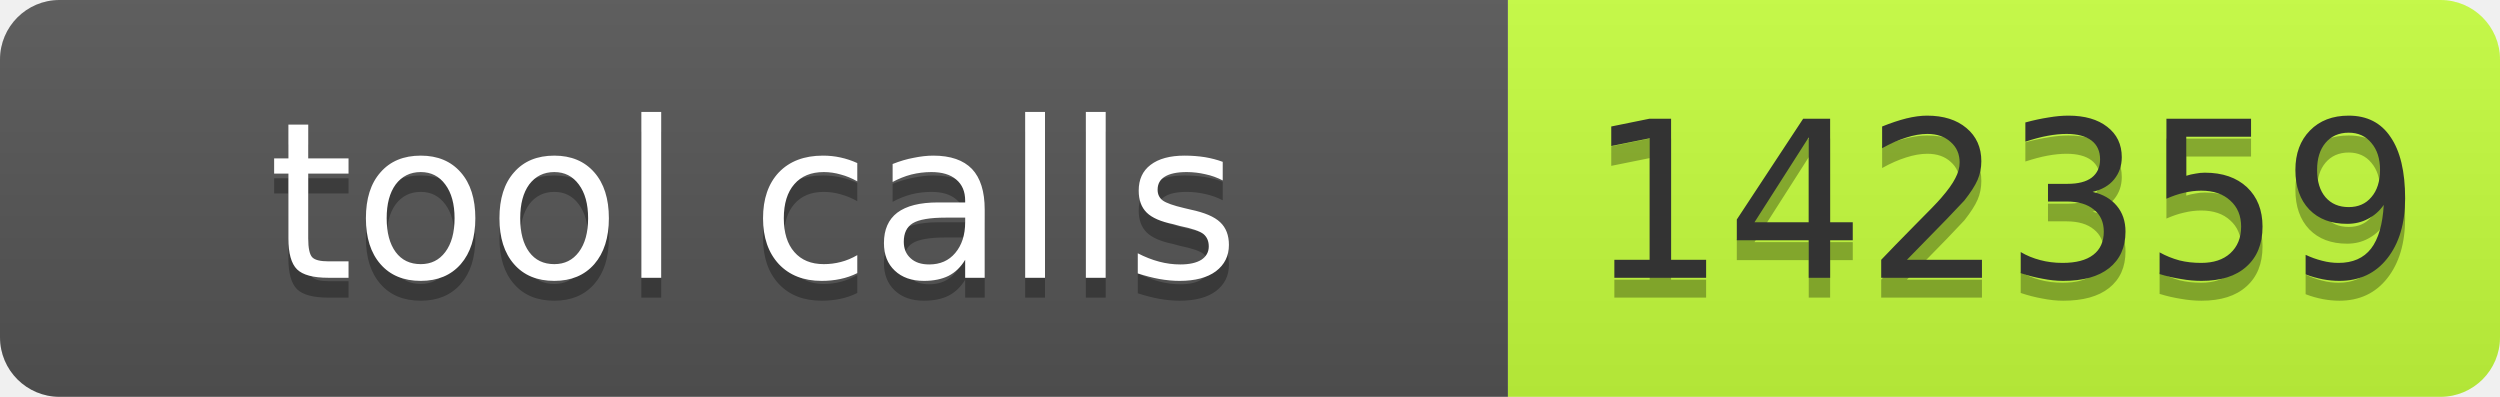
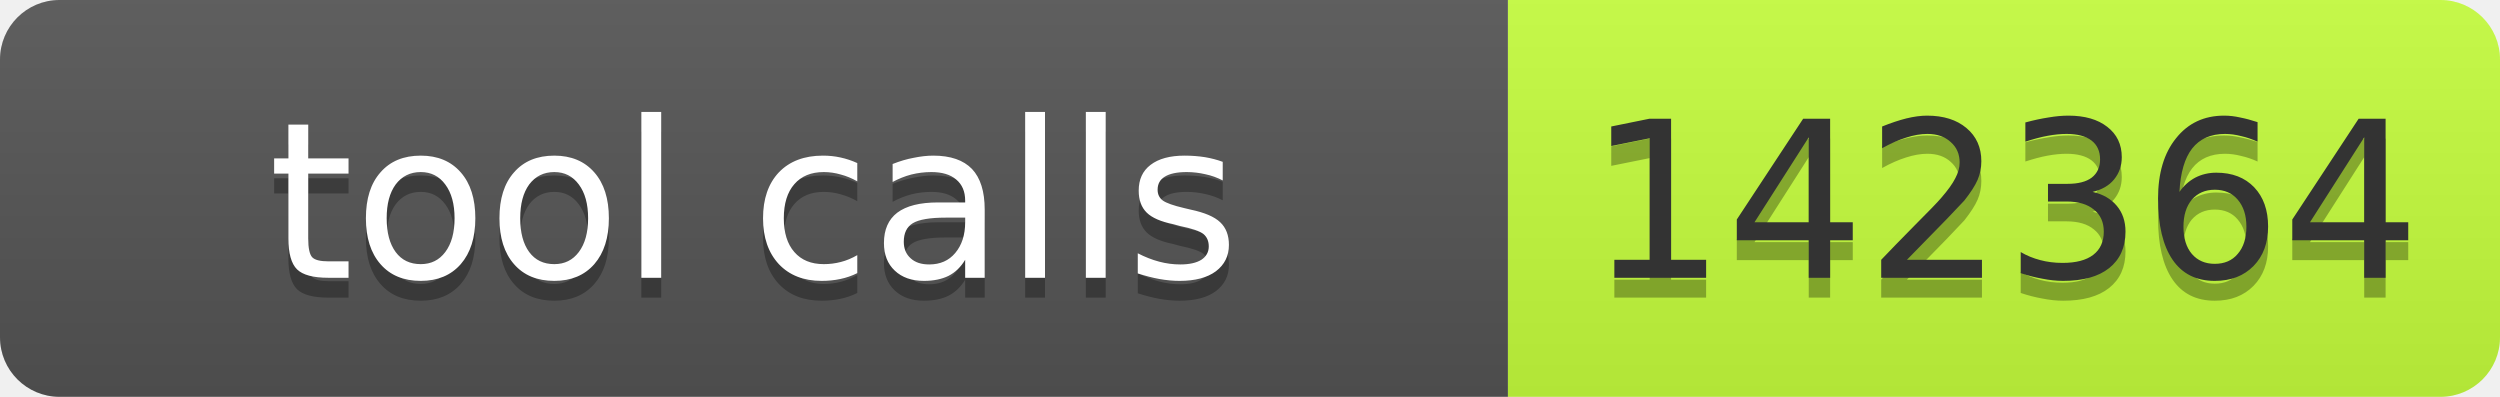
- <svg xmlns="http://www.w3.org/2000/svg" width="126" height="20" role="img" aria-label="tool calls: 142359">
+ <svg xmlns="http://www.w3.org/2000/svg" width="126" height="20" role="img" aria-label="tool calls: 142364">
  <linearGradient id="s" x2="0" y2="100%">
    <stop offset="0" stop-color="#bbb" stop-opacity=".1" />
    <stop offset="1" stop-opacity=".1" />
  </linearGradient>
  <clipPath id="r">
    <rect width="126" height="20" rx="3" fill="#fff" />
  </clipPath>
  <g clip-path="url(#r)">
    <rect width="76" height="20" fill="#555" />
    <rect x="76" width="50" height="20" fill="#c6ff3d" />
    <rect width="126" height="20" fill="url(#s)" />
  </g>
  <g font-family="Verdana,Geneva,DejaVu Sans,sans-serif" font-size="11">
    <text x="38" y="15" fill="#010101" fill-opacity=".3" text-anchor="middle" textLength="66">tool calls</text>
    <text x="38" y="14" fill="#fff" text-anchor="middle" textLength="66">tool calls</text>
-     <text x="101" y="15" fill="#010101" fill-opacity=".3" text-anchor="middle" textLength="40">142359</text>
-     <text x="101" y="14" fill="#333" text-anchor="middle" textLength="40">142359</text>
+     <text x="101" y="15" fill="#010101" fill-opacity=".3" text-anchor="middle" textLength="40">142364</text>
+     <text x="101" y="14" fill="#333" text-anchor="middle" textLength="40">142364</text>
  </g>
</svg>
